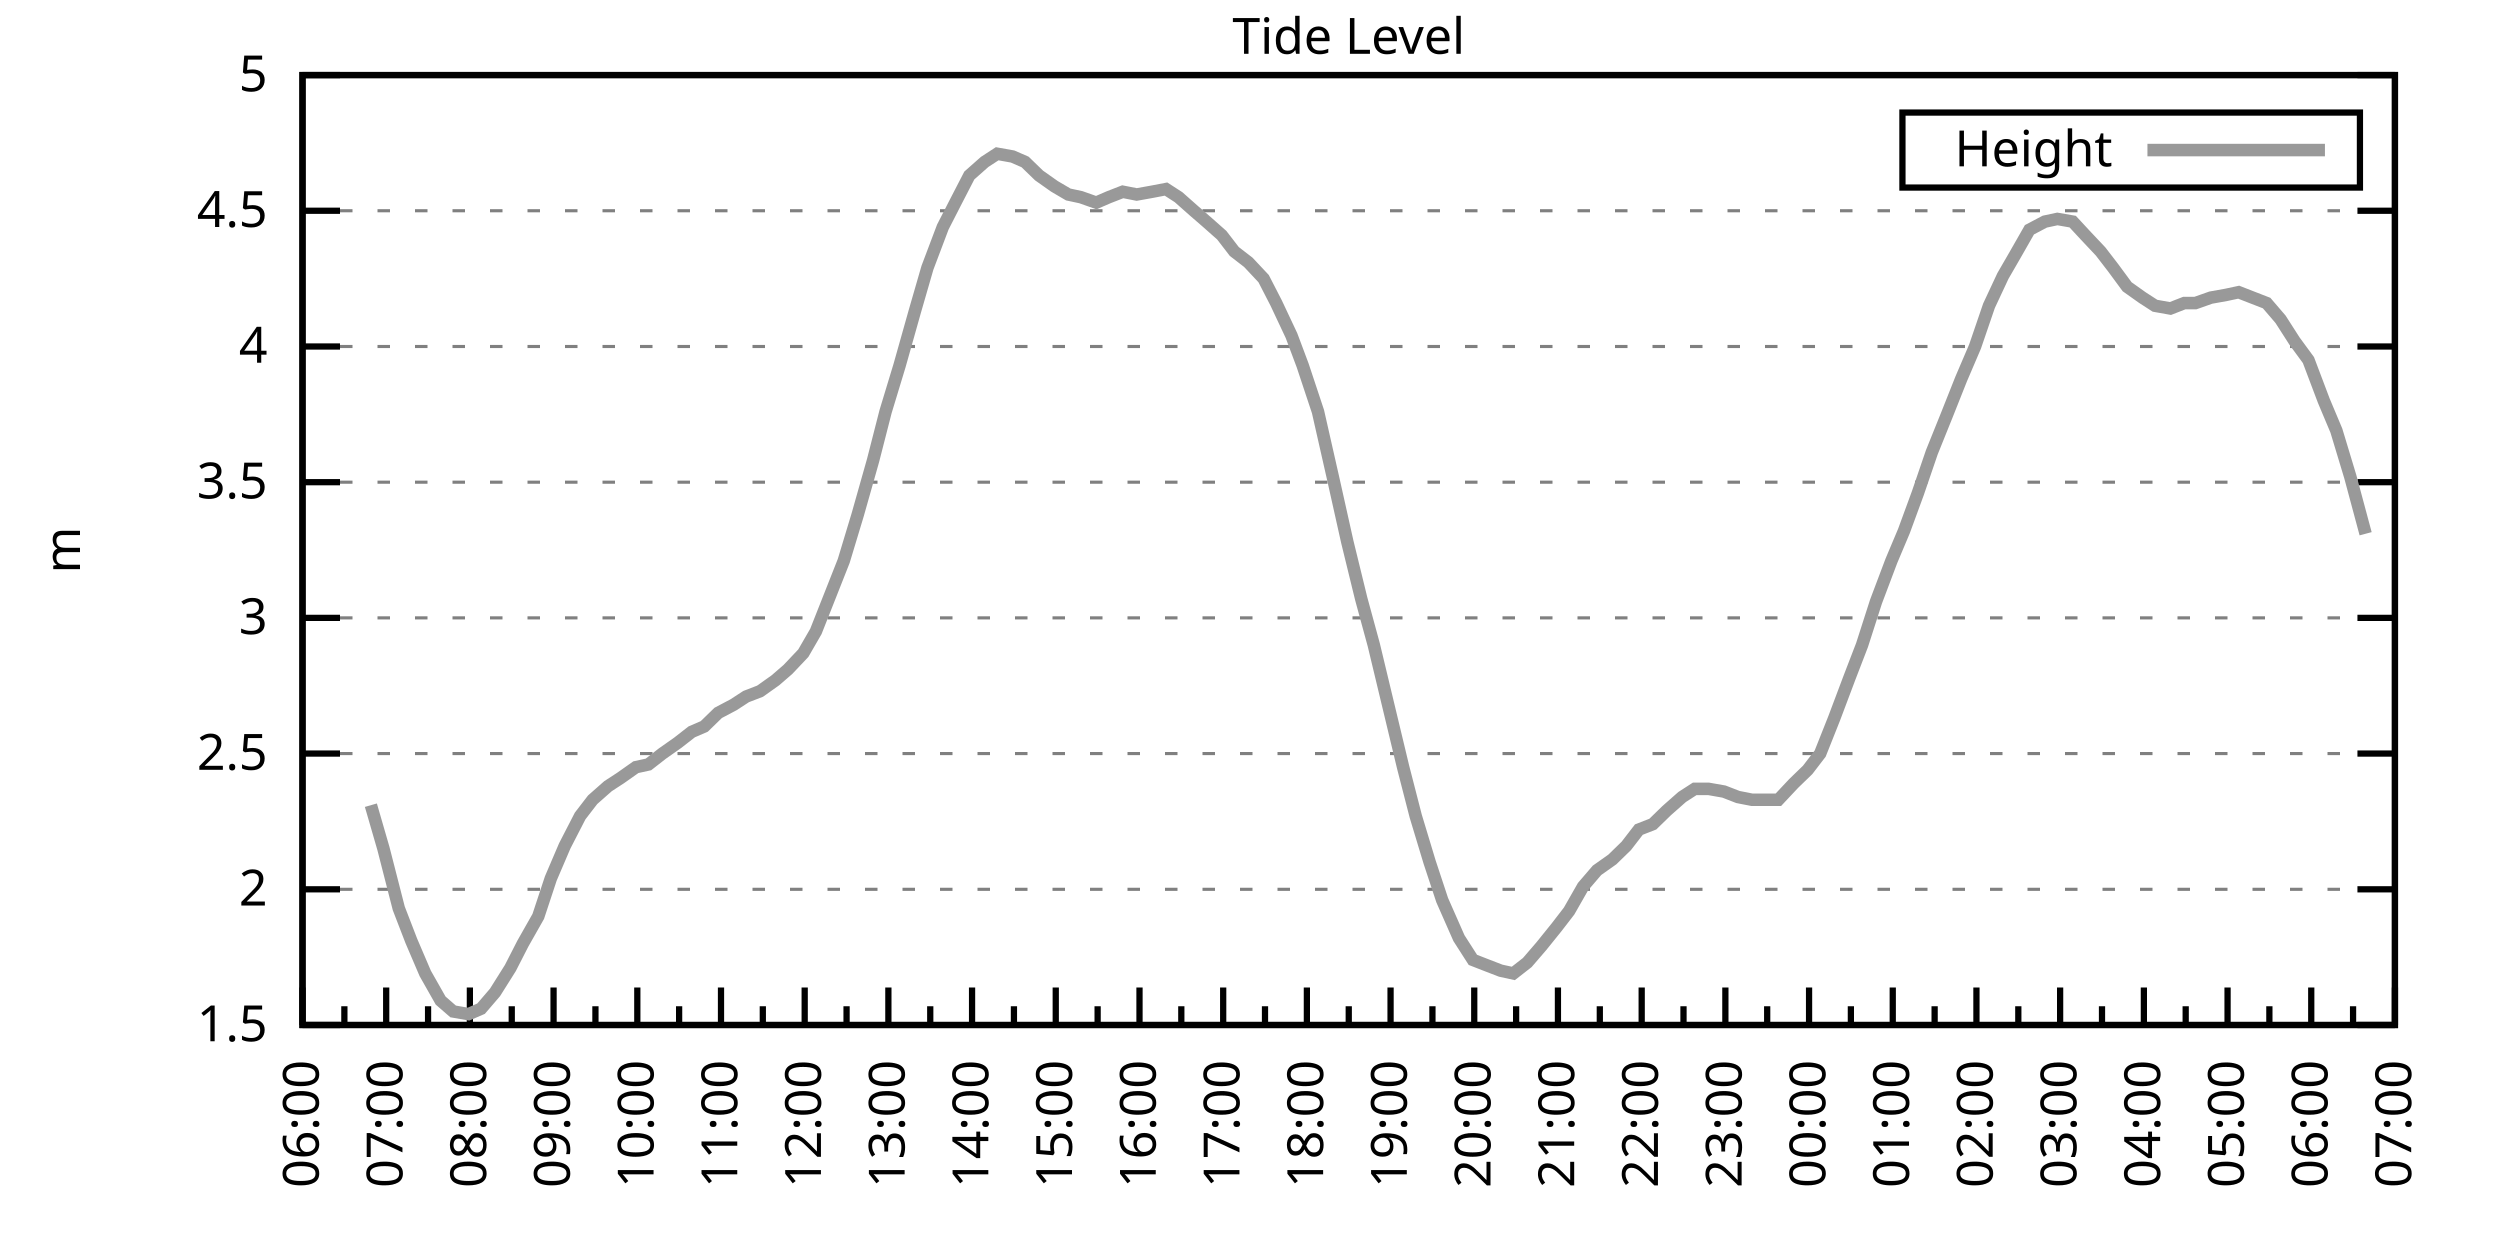
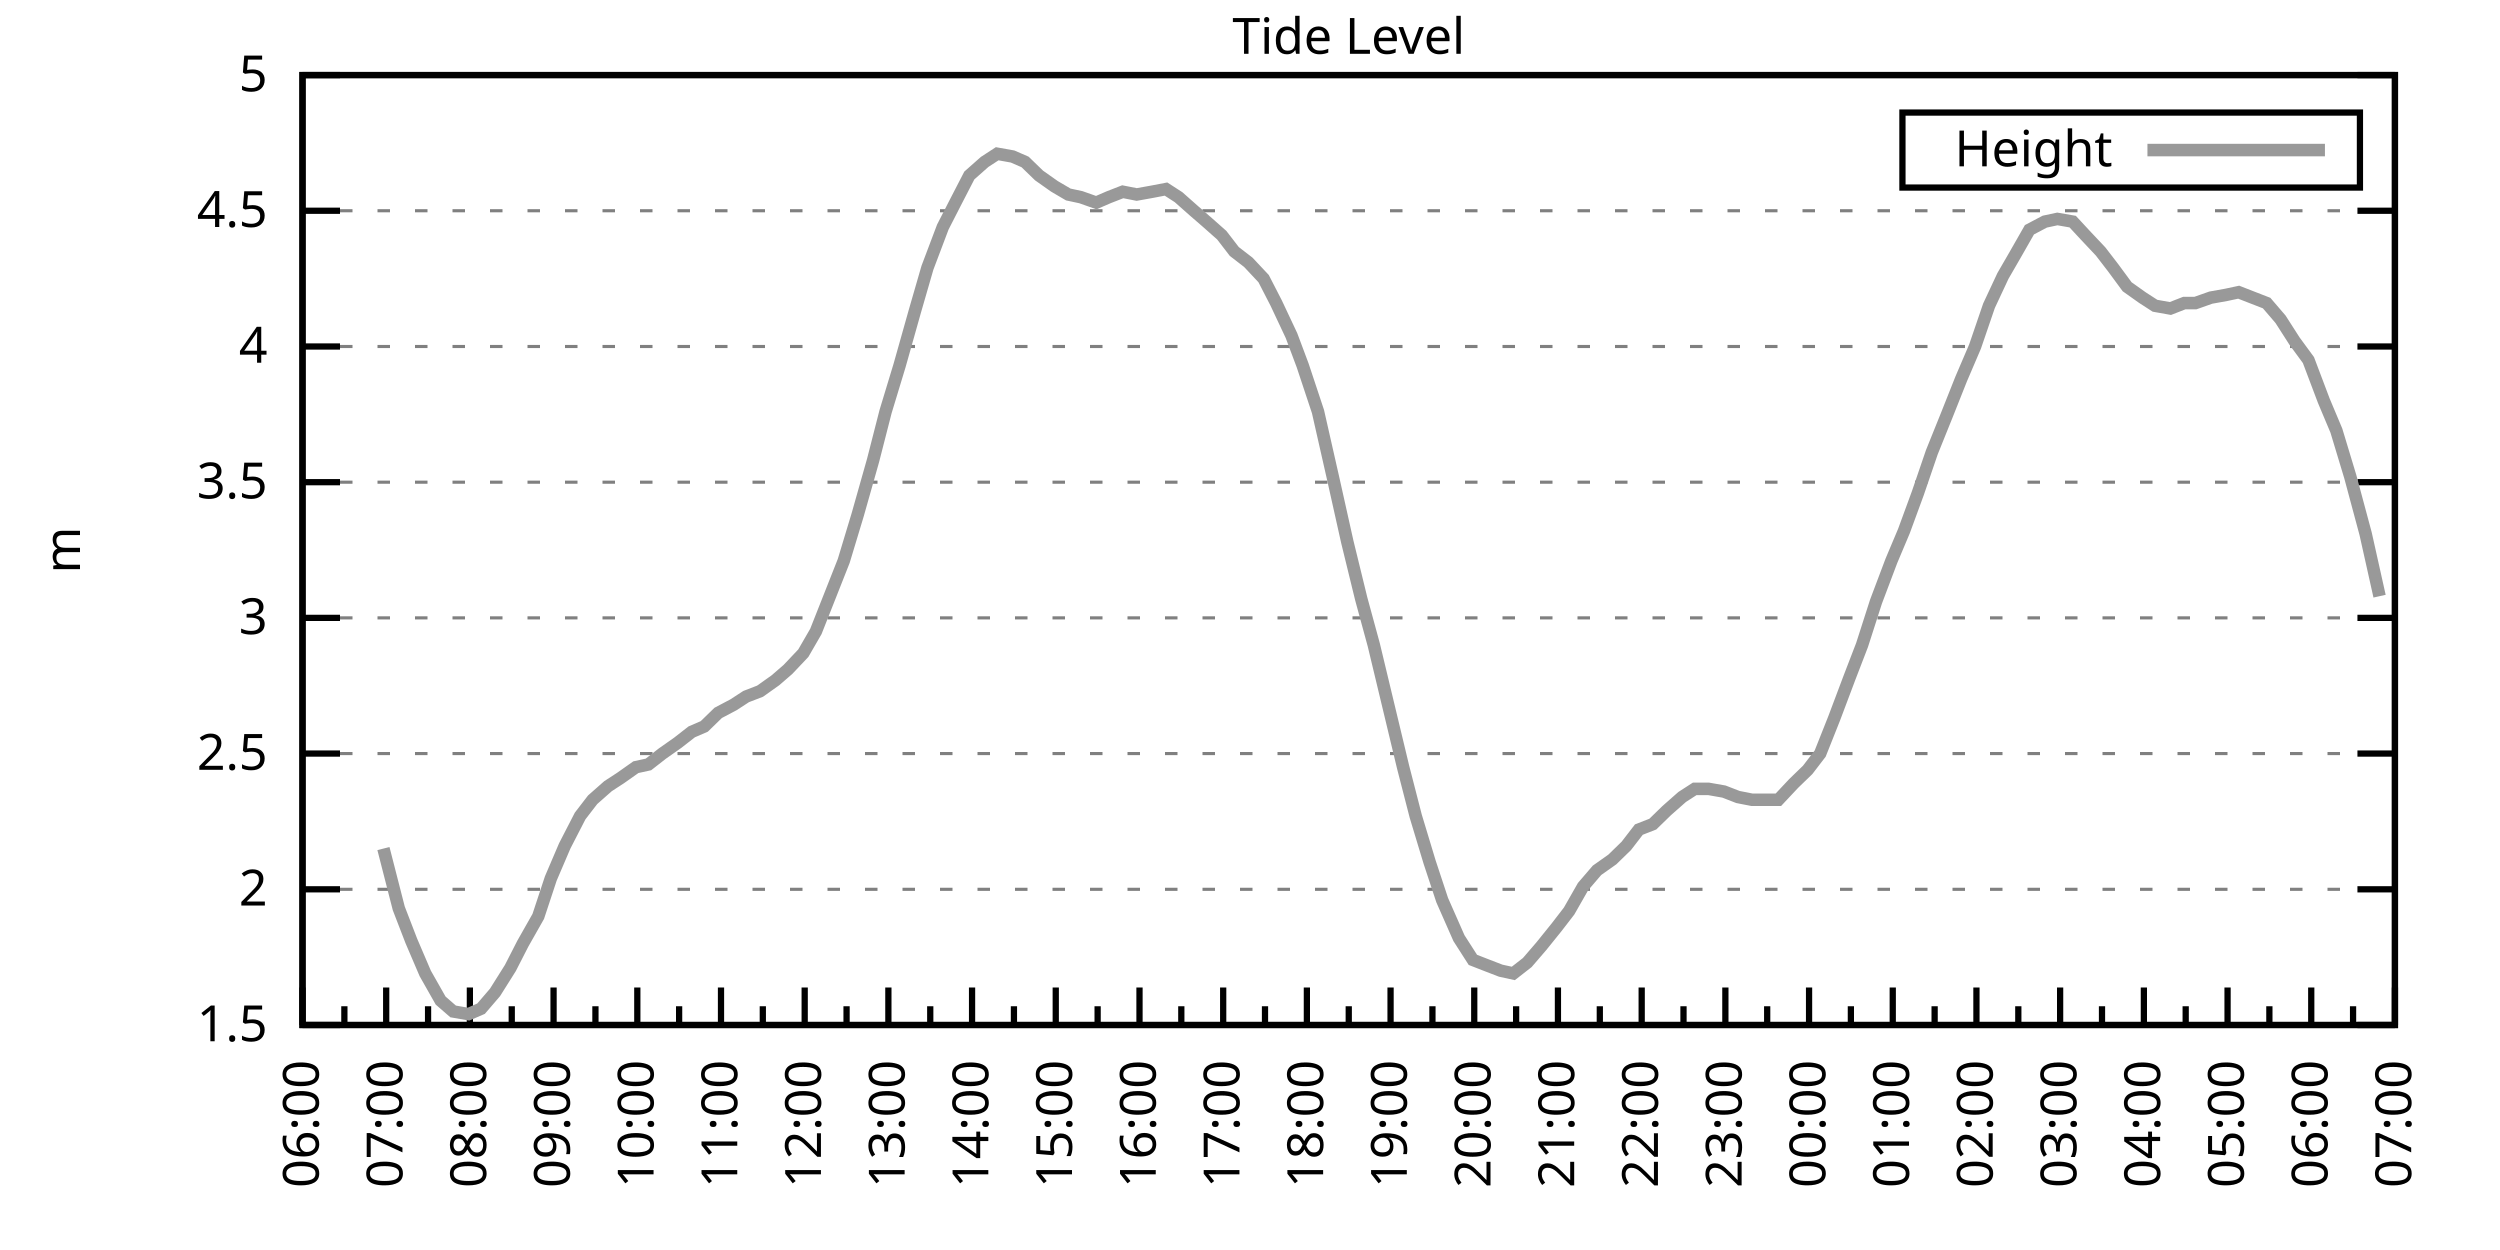
<svg xmlns="http://www.w3.org/2000/svg" xmlns:xlink="http://www.w3.org/1999/xlink" width="400" height="200" viewBox="0 0 400 200">
  <g id="gnuplot_canvas">
    <rect x="0" y="0" width="400" height="200" fill="none" />
    <defs>
      <circle id="gpDot" r="0.5" stroke-width="0.5" stroke="currentColor" />
      <path id="gpPt0" stroke-width="0.333" stroke="currentColor" d="M-1,0 h2 M0,-1 v2" />
      <path id="gpPt1" stroke-width="0.333" stroke="currentColor" d="M-1,-1 L1,1 M1,-1 L-1,1" />
      <path id="gpPt2" stroke-width="0.333" stroke="currentColor" d="M-1,0 L1,0 M0,-1 L0,1 M-1,-1 L1,1 M-1,1 L1,-1" />
      <rect id="gpPt3" stroke-width="0.333" stroke="currentColor" x="-1" y="-1" width="2" height="2" />
      <rect id="gpPt4" stroke-width="0.333" stroke="currentColor" fill="currentColor" x="-1" y="-1" width="2" height="2" />
      <circle id="gpPt5" stroke-width="0.333" stroke="currentColor" cx="0" cy="0" r="1" />
      <use xlink:href="#gpPt5" id="gpPt6" fill="currentColor" stroke="none" />
      <path id="gpPt7" stroke-width="0.333" stroke="currentColor" d="M0,-1.33 L-1.33,0.67 L1.33,0.67 z" />
      <use xlink:href="#gpPt7" id="gpPt8" fill="currentColor" stroke="none" />
      <use xlink:href="#gpPt7" id="gpPt9" stroke="currentColor" transform="rotate(180)" />
      <use xlink:href="#gpPt9" id="gpPt10" fill="currentColor" stroke="none" />
      <use xlink:href="#gpPt3" id="gpPt11" stroke="currentColor" transform="rotate(45)" />
      <use xlink:href="#gpPt11" id="gpPt12" fill="currentColor" stroke="none" />
      <path id="gpPt13" stroke-width="0.333" stroke="currentColor" d="M0,1.330 L1.265,0.411 L0.782,-1.067 L-0.782,-1.076 L-1.265,0.411 z" />
      <use xlink:href="#gpPt13" id="gpPt14" fill="currentColor" stroke="none" />
      <filter id="textbox" filterUnits="objectBoundingBox" x="0" y="0" height="1" width="1">
        <feFlood flood-color="white" flood-opacity="1" result="bgnd" />
        <feComposite in="SourceGraphic" in2="bgnd" operator="atop" />
      </filter>
      <filter id="greybox" filterUnits="objectBoundingBox" x="0" y="0" height="1" width="1">
        <feFlood flood-color="lightgrey" flood-opacity="1" result="grey" />
        <feComposite in="SourceGraphic" in2="grey" operator="atop" />
      </filter>
    </defs>
    <g fill="none" color="white" stroke="currentColor" stroke-width="1.00" stroke-linecap="butt" stroke-linejoin="miter">
</g>
    <g fill="none" color="black" stroke="currentColor" stroke-width="1.00" stroke-linecap="butt" stroke-linejoin="miter">
      <g stroke="none" shape-rendering="crispEdges">
        <polygon fill="rgb(255, 255, 255)" points="48.40,164.00 383.18,164.00 383.18,12.02 48.40,12.02 " />
      </g>
    </g>
    <g fill="none" color="black" stroke="currentColor" stroke-width="1.00" stroke-linecap="butt" stroke-linejoin="miter">
</g>
    <g fill="none" color="black" stroke="black" stroke-width="0.50" stroke-linecap="butt" stroke-linejoin="miter">
</g>
    <g fill="none" color="gray" stroke="currentColor" stroke-width="0.50" stroke-linecap="butt" stroke-linejoin="miter">
      <path stroke="gray" stroke-dasharray="2,4" class="gridline" d="M48.40,164.00 L383.19,164.00  " />
    </g>
    <g fill="none" color="gray" stroke="gray" stroke-width="1.00" stroke-linecap="butt" stroke-linejoin="miter">
</g>
    <g fill="none" color="black" stroke="currentColor" stroke-width="1.00" stroke-linecap="butt" stroke-linejoin="miter">
      <path stroke="black" d="M48.40,164.00 L54.40,164.00 M383.19,164.00 L377.19,164.00  " />
      <g transform="translate(42.80,166.60)" stroke="none" fill="black" font-family="Sans" font-size="8.00" text-anchor="end">
        <text>
          <tspan font-family="Sans"> 1.5</tspan>
        </text>
      </g>
    </g>
    <g fill="none" color="black" stroke="currentColor" stroke-width="1.00" stroke-linecap="butt" stroke-linejoin="miter">
</g>
    <g fill="none" color="black" stroke="black" stroke-width="0.50" stroke-linecap="butt" stroke-linejoin="miter">
</g>
    <g fill="none" color="gray" stroke="currentColor" stroke-width="0.50" stroke-linecap="butt" stroke-linejoin="miter">
      <path stroke="gray" stroke-dasharray="2,4" class="gridline" d="M48.40,142.29 L383.19,142.29  " />
    </g>
    <g fill="none" color="gray" stroke="gray" stroke-width="1.00" stroke-linecap="butt" stroke-linejoin="miter">
</g>
    <g fill="none" color="black" stroke="currentColor" stroke-width="1.00" stroke-linecap="butt" stroke-linejoin="miter">
      <path stroke="black" d="M48.40,142.29 L54.40,142.29 M383.19,142.29 L377.19,142.29  " />
      <g transform="translate(42.80,144.89)" stroke="none" fill="black" font-family="Sans" font-size="8.00" text-anchor="end">
        <text>
          <tspan font-family="Sans"> 2</tspan>
        </text>
      </g>
    </g>
    <g fill="none" color="black" stroke="currentColor" stroke-width="1.00" stroke-linecap="butt" stroke-linejoin="miter">
</g>
    <g fill="none" color="black" stroke="black" stroke-width="0.50" stroke-linecap="butt" stroke-linejoin="miter">
</g>
    <g fill="none" color="gray" stroke="currentColor" stroke-width="0.50" stroke-linecap="butt" stroke-linejoin="miter">
      <path stroke="gray" stroke-dasharray="2,4" class="gridline" d="M48.40,120.57 L383.19,120.57  " />
    </g>
    <g fill="none" color="gray" stroke="gray" stroke-width="1.00" stroke-linecap="butt" stroke-linejoin="miter">
</g>
    <g fill="none" color="black" stroke="currentColor" stroke-width="1.00" stroke-linecap="butt" stroke-linejoin="miter">
      <path stroke="black" d="M48.40,120.57 L54.40,120.57 M383.19,120.57 L377.19,120.57  " />
      <g transform="translate(42.80,123.17)" stroke="none" fill="black" font-family="Sans" font-size="8.00" text-anchor="end">
        <text>
          <tspan font-family="Sans"> 2.5</tspan>
        </text>
      </g>
    </g>
    <g fill="none" color="black" stroke="currentColor" stroke-width="1.00" stroke-linecap="butt" stroke-linejoin="miter">
</g>
    <g fill="none" color="black" stroke="black" stroke-width="0.50" stroke-linecap="butt" stroke-linejoin="miter">
</g>
    <g fill="none" color="gray" stroke="currentColor" stroke-width="0.50" stroke-linecap="butt" stroke-linejoin="miter">
      <path stroke="gray" stroke-dasharray="2,4" class="gridline" d="M48.40,98.86 L383.19,98.86  " />
    </g>
    <g fill="none" color="gray" stroke="gray" stroke-width="1.00" stroke-linecap="butt" stroke-linejoin="miter">
</g>
    <g fill="none" color="black" stroke="currentColor" stroke-width="1.00" stroke-linecap="butt" stroke-linejoin="miter">
      <path stroke="black" d="M48.40,98.86 L54.40,98.86 M383.19,98.86 L377.19,98.86  " />
      <g transform="translate(42.80,101.46)" stroke="none" fill="black" font-family="Sans" font-size="8.00" text-anchor="end">
        <text>
          <tspan font-family="Sans"> 3</tspan>
        </text>
      </g>
    </g>
    <g fill="none" color="black" stroke="currentColor" stroke-width="1.00" stroke-linecap="butt" stroke-linejoin="miter">
</g>
    <g fill="none" color="black" stroke="black" stroke-width="0.50" stroke-linecap="butt" stroke-linejoin="miter">
</g>
    <g fill="none" color="gray" stroke="currentColor" stroke-width="0.50" stroke-linecap="butt" stroke-linejoin="miter">
      <path stroke="gray" stroke-dasharray="2,4" class="gridline" d="M48.40,77.15 L383.19,77.15  " />
    </g>
    <g fill="none" color="gray" stroke="gray" stroke-width="1.00" stroke-linecap="butt" stroke-linejoin="miter">
</g>
    <g fill="none" color="black" stroke="currentColor" stroke-width="1.00" stroke-linecap="butt" stroke-linejoin="miter">
      <path stroke="black" d="M48.40,77.15 L54.40,77.15 M383.19,77.15 L377.19,77.15  " />
      <g transform="translate(42.80,79.75)" stroke="none" fill="black" font-family="Sans" font-size="8.00" text-anchor="end">
        <text>
          <tspan font-family="Sans"> 3.5</tspan>
        </text>
      </g>
    </g>
    <g fill="none" color="black" stroke="currentColor" stroke-width="1.00" stroke-linecap="butt" stroke-linejoin="miter">
</g>
    <g fill="none" color="black" stroke="black" stroke-width="0.50" stroke-linecap="butt" stroke-linejoin="miter">
</g>
    <g fill="none" color="gray" stroke="currentColor" stroke-width="0.50" stroke-linecap="butt" stroke-linejoin="miter">
      <path stroke="gray" stroke-dasharray="2,4" class="gridline" d="M48.40,55.44 L383.19,55.44  " />
    </g>
    <g fill="none" color="gray" stroke="gray" stroke-width="1.00" stroke-linecap="butt" stroke-linejoin="miter">
</g>
    <g fill="none" color="black" stroke="currentColor" stroke-width="1.00" stroke-linecap="butt" stroke-linejoin="miter">
      <path stroke="black" d="M48.40,55.44 L54.40,55.44 M383.19,55.44 L377.19,55.44  " />
      <g transform="translate(42.80,58.04)" stroke="none" fill="black" font-family="Sans" font-size="8.00" text-anchor="end">
        <text>
          <tspan font-family="Sans"> 4</tspan>
        </text>
      </g>
    </g>
    <g fill="none" color="black" stroke="currentColor" stroke-width="1.00" stroke-linecap="butt" stroke-linejoin="miter">
</g>
    <g fill="none" color="black" stroke="black" stroke-width="0.50" stroke-linecap="butt" stroke-linejoin="miter">
</g>
    <g fill="none" color="gray" stroke="currentColor" stroke-width="0.50" stroke-linecap="butt" stroke-linejoin="miter">
      <path stroke="gray" stroke-dasharray="2,4" class="gridline" d="M48.40,33.72 L383.19,33.72  " />
    </g>
    <g fill="none" color="gray" stroke="gray" stroke-width="1.00" stroke-linecap="butt" stroke-linejoin="miter">
</g>
    <g fill="none" color="black" stroke="currentColor" stroke-width="1.00" stroke-linecap="butt" stroke-linejoin="miter">
      <path stroke="black" d="M48.40,33.72 L54.40,33.72 M383.19,33.72 L377.19,33.72  " />
      <g transform="translate(42.80,36.32)" stroke="none" fill="black" font-family="Sans" font-size="8.00" text-anchor="end">
        <text>
          <tspan font-family="Sans"> 4.5</tspan>
        </text>
      </g>
    </g>
    <g fill="none" color="black" stroke="currentColor" stroke-width="1.00" stroke-linecap="butt" stroke-linejoin="miter">
</g>
    <g fill="none" color="black" stroke="black" stroke-width="0.50" stroke-linecap="butt" stroke-linejoin="miter">
</g>
    <g fill="none" color="gray" stroke="currentColor" stroke-width="0.50" stroke-linecap="butt" stroke-linejoin="miter">
      <path stroke="gray" stroke-dasharray="2,4" class="gridline" d="M48.40,12.01 L383.19,12.01  " />
    </g>
    <g fill="none" color="gray" stroke="gray" stroke-width="1.00" stroke-linecap="butt" stroke-linejoin="miter">
</g>
    <g fill="none" color="black" stroke="currentColor" stroke-width="1.00" stroke-linecap="butt" stroke-linejoin="miter">
      <path stroke="black" d="M48.40,12.01 L54.40,12.01 M383.19,12.01 L377.19,12.01  " />
      <g transform="translate(42.80,14.61)" stroke="none" fill="black" font-family="Sans" font-size="8.00" text-anchor="end">
        <text>
          <tspan font-family="Sans"> 5</tspan>
        </text>
      </g>
    </g>
    <g fill="none" color="black" stroke="currentColor" stroke-width="1.00" stroke-linecap="butt" stroke-linejoin="miter">
      <path stroke="black" d="M48.40,164.00 L48.40,158.00  " />
      <g transform="translate(51.00,169.60) rotate(270)" stroke="none" fill="black" font-family="Sans" font-size="8.00" text-anchor="end">
        <text>
          <tspan font-family="Sans">06:00</tspan>
        </text>
      </g>
    </g>
    <g fill="none" color="black" stroke="currentColor" stroke-width="1.00" stroke-linecap="butt" stroke-linejoin="miter">
      <path stroke="black" d="M55.10,164.00 L55.10,161.00 M61.79,164.00 L61.79,158.00  " />
      <g transform="translate(64.39,169.60) rotate(270)" stroke="none" fill="black" font-family="Sans" font-size="8.00" text-anchor="end">
        <text>
          <tspan font-family="Sans">07:00</tspan>
        </text>
      </g>
    </g>
    <g fill="none" color="black" stroke="currentColor" stroke-width="1.00" stroke-linecap="butt" stroke-linejoin="miter">
      <path stroke="black" d="M68.49,164.00 L68.49,161.00 M75.18,164.00 L75.18,158.00  " />
      <g transform="translate(77.78,169.60) rotate(270)" stroke="none" fill="black" font-family="Sans" font-size="8.00" text-anchor="end">
        <text>
          <tspan font-family="Sans">08:00</tspan>
        </text>
      </g>
    </g>
    <g fill="none" color="black" stroke="currentColor" stroke-width="1.00" stroke-linecap="butt" stroke-linejoin="miter">
      <path stroke="black" d="M81.88,164.00 L81.88,161.00 M88.57,164.00 L88.57,158.00  " />
      <g transform="translate(91.17,169.60) rotate(270)" stroke="none" fill="black" font-family="Sans" font-size="8.00" text-anchor="end">
        <text>
          <tspan font-family="Sans">09:00</tspan>
        </text>
      </g>
    </g>
    <g fill="none" color="black" stroke="currentColor" stroke-width="1.00" stroke-linecap="butt" stroke-linejoin="miter">
      <path stroke="black" d="M95.27,164.00 L95.27,161.00 M101.97,164.00 L101.97,158.00  " />
      <g transform="translate(104.57,169.60) rotate(270)" stroke="none" fill="black" font-family="Sans" font-size="8.00" text-anchor="end">
        <text>
          <tspan font-family="Sans">10:00</tspan>
        </text>
      </g>
    </g>
    <g fill="none" color="black" stroke="currentColor" stroke-width="1.00" stroke-linecap="butt" stroke-linejoin="miter">
      <path stroke="black" d="M108.66,164.00 L108.66,161.00 M115.36,164.00 L115.36,158.00  " />
      <g transform="translate(117.96,169.60) rotate(270)" stroke="none" fill="black" font-family="Sans" font-size="8.00" text-anchor="end">
        <text>
          <tspan font-family="Sans">11:00</tspan>
        </text>
      </g>
    </g>
    <g fill="none" color="black" stroke="currentColor" stroke-width="1.00" stroke-linecap="butt" stroke-linejoin="miter">
      <path stroke="black" d="M122.05,164.00 L122.05,161.00 M128.75,164.00 L128.75,158.00  " />
      <g transform="translate(131.35,169.60) rotate(270)" stroke="none" fill="black" font-family="Sans" font-size="8.00" text-anchor="end">
        <text>
          <tspan font-family="Sans">12:00</tspan>
        </text>
      </g>
    </g>
    <g fill="none" color="black" stroke="currentColor" stroke-width="1.00" stroke-linecap="butt" stroke-linejoin="miter">
      <path stroke="black" d="M135.45,164.00 L135.45,161.00 M142.14,164.00 L142.14,158.00  " />
      <g transform="translate(144.74,169.60) rotate(270)" stroke="none" fill="black" font-family="Sans" font-size="8.00" text-anchor="end">
        <text>
          <tspan font-family="Sans">13:00</tspan>
        </text>
      </g>
    </g>
    <g fill="none" color="black" stroke="currentColor" stroke-width="1.00" stroke-linecap="butt" stroke-linejoin="miter">
      <path stroke="black" d="M148.84,164.00 L148.84,161.00 M155.53,164.00 L155.53,158.00  " />
      <g transform="translate(158.13,169.60) rotate(270)" stroke="none" fill="black" font-family="Sans" font-size="8.00" text-anchor="end">
        <text>
          <tspan font-family="Sans">14:00</tspan>
        </text>
      </g>
    </g>
    <g fill="none" color="black" stroke="currentColor" stroke-width="1.00" stroke-linecap="butt" stroke-linejoin="miter">
      <path stroke="black" d="M162.23,164.00 L162.23,161.00 M168.92,164.00 L168.92,158.00  " />
      <g transform="translate(171.52,169.60) rotate(270)" stroke="none" fill="black" font-family="Sans" font-size="8.00" text-anchor="end">
        <text>
          <tspan font-family="Sans">15:00</tspan>
        </text>
      </g>
    </g>
    <g fill="none" color="black" stroke="currentColor" stroke-width="1.00" stroke-linecap="butt" stroke-linejoin="miter">
      <path stroke="black" d="M175.62,164.00 L175.62,161.00 M182.32,164.00 L182.32,158.00  " />
      <g transform="translate(184.92,169.60) rotate(270)" stroke="none" fill="black" font-family="Sans" font-size="8.00" text-anchor="end">
        <text>
          <tspan font-family="Sans">16:00</tspan>
        </text>
      </g>
    </g>
    <g fill="none" color="black" stroke="currentColor" stroke-width="1.00" stroke-linecap="butt" stroke-linejoin="miter">
      <path stroke="black" d="M189.01,164.00 L189.01,161.00 M195.71,164.00 L195.71,158.00  " />
      <g transform="translate(198.31,169.60) rotate(270)" stroke="none" fill="black" font-family="Sans" font-size="8.00" text-anchor="end">
        <text>
          <tspan font-family="Sans">17:00</tspan>
        </text>
      </g>
    </g>
    <g fill="none" color="black" stroke="currentColor" stroke-width="1.00" stroke-linecap="butt" stroke-linejoin="miter">
      <path stroke="black" d="M202.40,164.00 L202.40,161.00 M209.10,164.00 L209.10,158.00  " />
      <g transform="translate(211.70,169.60) rotate(270)" stroke="none" fill="black" font-family="Sans" font-size="8.00" text-anchor="end">
        <text>
          <tspan font-family="Sans">18:00</tspan>
        </text>
      </g>
    </g>
    <g fill="none" color="black" stroke="currentColor" stroke-width="1.00" stroke-linecap="butt" stroke-linejoin="miter">
      <path stroke="black" d="M215.80,164.00 L215.80,161.00 M222.49,164.00 L222.49,158.00  " />
      <g transform="translate(225.09,169.60) rotate(270)" stroke="none" fill="black" font-family="Sans" font-size="8.00" text-anchor="end">
        <text>
          <tspan font-family="Sans">19:00</tspan>
        </text>
      </g>
    </g>
    <g fill="none" color="black" stroke="currentColor" stroke-width="1.00" stroke-linecap="butt" stroke-linejoin="miter">
      <path stroke="black" d="M229.19,164.00 L229.19,161.00 M235.88,164.00 L235.88,158.00  " />
      <g transform="translate(238.48,169.60) rotate(270)" stroke="none" fill="black" font-family="Sans" font-size="8.00" text-anchor="end">
        <text>
          <tspan font-family="Sans">20:00</tspan>
        </text>
      </g>
    </g>
    <g fill="none" color="black" stroke="currentColor" stroke-width="1.00" stroke-linecap="butt" stroke-linejoin="miter">
      <path stroke="black" d="M242.58,164.00 L242.58,161.00 M249.27,164.00 L249.27,158.00  " />
      <g transform="translate(251.87,169.60) rotate(270)" stroke="none" fill="black" font-family="Sans" font-size="8.00" text-anchor="end">
        <text>
          <tspan font-family="Sans">21:00</tspan>
        </text>
      </g>
    </g>
    <g fill="none" color="black" stroke="currentColor" stroke-width="1.00" stroke-linecap="butt" stroke-linejoin="miter">
      <path stroke="black" d="M255.97,164.00 L255.97,161.00 M262.67,164.00 L262.67,158.00  " />
      <g transform="translate(265.27,169.60) rotate(270)" stroke="none" fill="black" font-family="Sans" font-size="8.00" text-anchor="end">
        <text>
          <tspan font-family="Sans">22:00</tspan>
        </text>
      </g>
    </g>
    <g fill="none" color="black" stroke="currentColor" stroke-width="1.00" stroke-linecap="butt" stroke-linejoin="miter">
      <path stroke="black" d="M269.36,164.00 L269.36,161.00 M276.06,164.00 L276.06,158.00  " />
      <g transform="translate(278.66,169.60) rotate(270)" stroke="none" fill="black" font-family="Sans" font-size="8.00" text-anchor="end">
        <text>
          <tspan font-family="Sans">23:00</tspan>
        </text>
      </g>
    </g>
    <g fill="none" color="black" stroke="currentColor" stroke-width="1.00" stroke-linecap="butt" stroke-linejoin="miter">
      <path stroke="black" d="M282.75,164.00 L282.75,161.00 M289.45,164.00 L289.45,158.00  " />
      <g transform="translate(292.05,169.60) rotate(270)" stroke="none" fill="black" font-family="Sans" font-size="8.00" text-anchor="end">
        <text>
          <tspan font-family="Sans">00:00</tspan>
        </text>
      </g>
    </g>
    <g fill="none" color="black" stroke="currentColor" stroke-width="1.00" stroke-linecap="butt" stroke-linejoin="miter">
      <path stroke="black" d="M296.14,164.00 L296.14,161.00 M302.84,164.00 L302.84,158.00  " />
      <g transform="translate(305.44,169.60) rotate(270)" stroke="none" fill="black" font-family="Sans" font-size="8.00" text-anchor="end">
        <text>
          <tspan font-family="Sans">01:00</tspan>
        </text>
      </g>
    </g>
    <g fill="none" color="black" stroke="currentColor" stroke-width="1.00" stroke-linecap="butt" stroke-linejoin="miter">
      <path stroke="black" d="M309.54,164.00 L309.54,161.00 M316.23,164.00 L316.23,158.00  " />
      <g transform="translate(318.83,169.60) rotate(270)" stroke="none" fill="black" font-family="Sans" font-size="8.00" text-anchor="end">
        <text>
          <tspan font-family="Sans">02:00</tspan>
        </text>
      </g>
    </g>
    <g fill="none" color="black" stroke="currentColor" stroke-width="1.00" stroke-linecap="butt" stroke-linejoin="miter">
      <path stroke="black" d="M322.93,164.00 L322.93,161.00 M329.62,164.00 L329.62,158.00  " />
      <g transform="translate(332.22,169.60) rotate(270)" stroke="none" fill="black" font-family="Sans" font-size="8.00" text-anchor="end">
        <text>
          <tspan font-family="Sans">03:00</tspan>
        </text>
      </g>
    </g>
    <g fill="none" color="black" stroke="currentColor" stroke-width="1.00" stroke-linecap="butt" stroke-linejoin="miter">
      <path stroke="black" d="M336.32,164.00 L336.32,161.00 M343.02,164.00 L343.02,158.00  " />
      <g transform="translate(345.62,169.60) rotate(270)" stroke="none" fill="black" font-family="Sans" font-size="8.00" text-anchor="end">
        <text>
          <tspan font-family="Sans">04:00</tspan>
        </text>
      </g>
    </g>
    <g fill="none" color="black" stroke="currentColor" stroke-width="1.00" stroke-linecap="butt" stroke-linejoin="miter">
      <path stroke="black" d="M349.71,164.00 L349.71,161.00 M356.41,164.00 L356.41,158.00  " />
      <g transform="translate(359.01,169.60) rotate(270)" stroke="none" fill="black" font-family="Sans" font-size="8.00" text-anchor="end">
        <text>
          <tspan font-family="Sans">05:00</tspan>
        </text>
      </g>
    </g>
    <g fill="none" color="black" stroke="currentColor" stroke-width="1.00" stroke-linecap="butt" stroke-linejoin="miter">
      <path stroke="black" d="M363.10,164.00 L363.10,161.00 M369.80,164.00 L369.80,158.00  " />
      <g transform="translate(372.40,169.60) rotate(270)" stroke="none" fill="black" font-family="Sans" font-size="8.00" text-anchor="end">
        <text>
          <tspan font-family="Sans">06:00</tspan>
        </text>
      </g>
    </g>
    <g fill="none" color="black" stroke="currentColor" stroke-width="1.00" stroke-linecap="butt" stroke-linejoin="miter">
      <path stroke="black" d="M376.49,164.00 L376.49,161.00 M383.19,164.00 L383.19,158.00  " />
      <g transform="translate(385.79,169.60) rotate(270)" stroke="none" fill="black" font-family="Sans" font-size="8.00" text-anchor="end">
        <text>
          <tspan font-family="Sans">07:00</tspan>
        </text>
      </g>
    </g>
    <g fill="none" color="black" stroke="currentColor" stroke-width="1.00" stroke-linecap="butt" stroke-linejoin="miter">
</g>
    <g fill="none" color="black" stroke="currentColor" stroke-width="1.00" stroke-linecap="butt" stroke-linejoin="miter">
      <path stroke="black" d="M48.40,12.01 L48.40,164.00 L383.19,164.00 L383.19,12.01 L48.40,12.01 Z  " />
    </g>
    <g fill="none" color="black" stroke="currentColor" stroke-width="1.00" stroke-linecap="butt" stroke-linejoin="miter">
      <g transform="translate(12.80,88.01) rotate(270)" stroke="none" fill="black" font-family="Sans" font-size="8.00" text-anchor="middle">
        <text>
          <tspan font-family="Sans">m</tspan>
        </text>
      </g>
    </g>
    <g fill="none" color="black" stroke="currentColor" stroke-width="1.00" stroke-linecap="butt" stroke-linejoin="miter">
</g>
    <g fill="none" color="black" stroke="currentColor" stroke-width="1.00" stroke-linecap="butt" stroke-linejoin="miter">
      <path stroke="black" d="M304.39,30.01 L304.39,18.01 L377.59,18.01 L377.59,30.01 L304.39,30.01 Z  " />
    </g>
    <g id="Tide_level_plot_1">
      <g fill="none" color="white" stroke="black" stroke-width="2.00" stroke-linecap="butt" stroke-linejoin="miter">
</g>
      <g fill="none" color="black" stroke="currentColor" stroke-width="2.00" stroke-linecap="butt" stroke-linejoin="miter">
        <g transform="translate(337.99,26.61)" stroke="none" fill="black" font-family="Sans" font-size="8.00" text-anchor="end">
          <text>
            <tspan font-family="Sans">Height</tspan>
          </text>
        </g>
      </g>
      <g fill="none" color="black" stroke="currentColor" stroke-width="2.00" stroke-linecap="butt" stroke-linejoin="miter">
-         <path stroke="rgb(153, 153, 153)" d="M343.59,24.01 L371.99,24.01 M59.34,128.83 L61.35,135.77 L63.80,145.33 L65.81,150.54 L68.04,155.75 L70.50,160.09   L72.50,161.83 L74.96,162.26 L76.97,161.39 L79.20,158.79 L81.66,154.88 L83.66,150.97 L86.12,146.63 L88.13,140.55   L90.36,135.34 L92.82,130.56 L94.82,127.96 L97.28,125.79 L99.29,124.48 L101.74,122.75 L103.75,122.31 L105.98,120.57   L108.44,118.84 L110.67,117.10 L112.68,116.23 L114.91,114.06 L117.37,112.76 L119.38,111.45 L121.61,110.59 L124.06,108.85   L126.07,107.11 L128.53,104.51 L130.54,101.03 L132.77,95.39 L135.00,89.74 L137.23,82.36 L139.69,73.67 L141.69,65.86   L143.93,58.48 L146.38,49.79 L148.39,42.84 L150.85,36.33 L152.85,32.42 L155.09,28.08 L157.54,25.91 L159.55,24.60   L162.01,25.04 L164.01,25.91 L166.25,28.08 L168.70,29.81 L170.93,31.12 L172.94,31.55 L175.40,32.42 L177.41,31.55   L179.64,30.68 L181.87,31.12 L184.32,30.68 L186.56,30.25 L188.57,31.55 L191.02,33.72 L193.03,35.46 L195.48,37.63   L197.49,40.24 L199.73,41.97 L202.18,44.58 L204.19,48.49 L206.64,53.70 L208.43,58.48 L210.88,65.86 L213.34,76.71   L215.57,86.70 L217.80,95.82 L219.81,103.20 L224.50,122.75 L226.51,130.56 L228.74,137.94 L230.75,144.02 L233.43,150.10   L235.66,153.58 L237.89,154.45 L240.12,155.31 L242.13,155.75 L244.36,154.01 L246.60,151.41 L249.05,148.37 L251.06,145.76   L253.29,141.85 L255.52,139.25 L257.98,137.51 L260.21,135.34 L262.22,132.73 L264.45,131.86 L266.68,129.69 L269.14,127.52   L271.15,126.22 L273.38,126.22 L275.83,126.65 L278.07,127.52 L280.30,127.96 L282.53,127.96 L284.54,127.96 L286.99,125.35   L289.23,123.18 L291.23,120.57 L293.47,114.93 L295.92,108.42 L297.93,103.20 L300.16,96.26 L302.62,89.74 L304.63,84.97   L306.86,78.89 L309.09,72.37 L311.54,66.29 L313.78,60.65 L316.01,55.44 L318.24,48.92 L320.47,44.15 L322.48,40.67   L324.71,36.76 L327.17,35.46 L329.18,35.03 L331.63,35.46 L333.64,37.63 L336.10,40.24 L338.10,42.84 L340.34,45.88   L342.79,47.62 L344.80,48.92 L347.26,49.36 L349.49,48.49 L351.27,48.49 L353.73,47.62 L356.18,47.18 L358.19,46.75   L360.42,47.62 L362.66,48.49 L364.89,51.09 L367.12,54.57 L369.35,57.61 L371.81,64.12 L373.82,68.90 L376.05,76.28   L378.50,85.40  " />
+         <path stroke="rgb(153, 153, 153)" d="M343.59,24.01 L371.99,24.01 M61.35,135.77 L63.80,145.33 L65.81,150.54 L68.04,155.75 L70.50,160.09 L72.50,161.83   L74.96,162.26 L76.97,161.39 L79.20,158.79 L81.66,154.88 L83.66,150.97 L86.12,146.63 L88.13,140.55 L90.36,135.34   L92.82,130.56 L94.82,127.96 L97.28,125.79 L99.29,124.48 L101.74,122.75 L103.75,122.31 L105.98,120.57 L108.44,118.84   L110.67,117.10 L112.68,116.23 L114.91,114.06 L117.37,112.76 L119.38,111.45 L121.61,110.59 L124.06,108.85 L126.07,107.11   L128.53,104.51 L130.54,101.03 L132.77,95.39 L135.00,89.74 L137.23,82.36 L139.69,73.67 L141.69,65.86 L143.93,58.48   L146.38,49.79 L148.39,42.84 L150.85,36.33 L152.85,32.42 L155.09,28.08 L157.54,25.91 L159.55,24.60 L162.01,25.04   L164.01,25.91 L166.25,28.08 L168.70,29.81 L170.93,31.12 L172.94,31.55 L175.40,32.42 L177.41,31.55 L179.64,30.68   L181.87,31.12 L184.32,30.68 L186.56,30.25 L188.57,31.55 L191.02,33.72 L193.03,35.46 L195.48,37.63 L197.49,40.24   L199.73,41.97 L202.18,44.58 L204.19,48.49 L206.64,53.70 L208.43,58.48 L210.88,65.86 L213.34,76.71 L215.57,86.70   L217.80,95.82 L219.81,103.20 L224.50,122.75 L226.51,130.56 L228.74,137.94 L230.75,144.02 L233.43,150.10 L235.66,153.58   L237.89,154.45 L240.12,155.31 L242.13,155.75 L244.36,154.01 L246.60,151.41 L249.05,148.37 L251.06,145.76 L253.29,141.85   L255.52,139.25 L257.98,137.51 L260.21,135.34 L262.22,132.73 L264.45,131.86 L266.68,129.69 L269.14,127.52 L271.15,126.22   L273.38,126.22 L275.83,126.65 L278.07,127.52 L280.30,127.96 L282.53,127.96 L284.54,127.96 L286.99,125.35 L289.23,123.18   L291.23,120.57 L293.47,114.93 L295.92,108.42 L297.93,103.20 L300.16,96.26 L302.62,89.74 L304.63,84.97 L306.86,78.89   L309.09,72.37 L311.54,66.29 L313.78,60.65 L316.01,55.44 L318.24,48.92 L320.47,44.15 L322.48,40.67 L324.71,36.76   L327.17,35.46 L329.18,35.03 L331.63,35.46 L333.64,37.63 L336.10,40.24 L338.10,42.84 L340.34,45.88 L342.79,47.62   L344.80,48.92 L347.26,49.36 L349.49,48.49 L351.27,48.49 L353.73,47.62 L356.18,47.18 L358.19,46.75 L360.42,47.62   L362.66,48.49 L364.89,51.09 L367.12,54.57 L369.35,57.61 L371.81,64.12 L373.82,68.90 L376.05,76.28 L378.50,85.40   L380.73,95.39  " />
      </g>
    </g>
    <g fill="none" color="black" stroke="currentColor" stroke-width="2.00" stroke-linecap="butt" stroke-linejoin="miter">
</g>
    <g fill="none" color="black" stroke="black" stroke-width="1.00" stroke-linecap="butt" stroke-linejoin="miter">
</g>
    <g fill="none" color="black" stroke="currentColor" stroke-width="1.00" stroke-linecap="butt" stroke-linejoin="miter">
      <path stroke="black" d="M48.40,12.01 L48.40,164.00 L383.19,164.00 L383.19,12.01 L48.40,12.01 Z  " />
    </g>
    <g fill="none" color="black" stroke="currentColor" stroke-width="1.00" stroke-linecap="butt" stroke-linejoin="miter">
      <g transform="translate(215.79,8.61)" stroke="none" fill="black" font-family="Sans" font-size="8.00" text-anchor="middle">
        <text>
          <tspan font-family="Sans">Tide Level</tspan>
        </text>
      </g>
    </g>
    <g fill="none" color="black" stroke="currentColor" stroke-width="1.00" stroke-linecap="butt" stroke-linejoin="miter">
</g>
  </g>
</svg>
